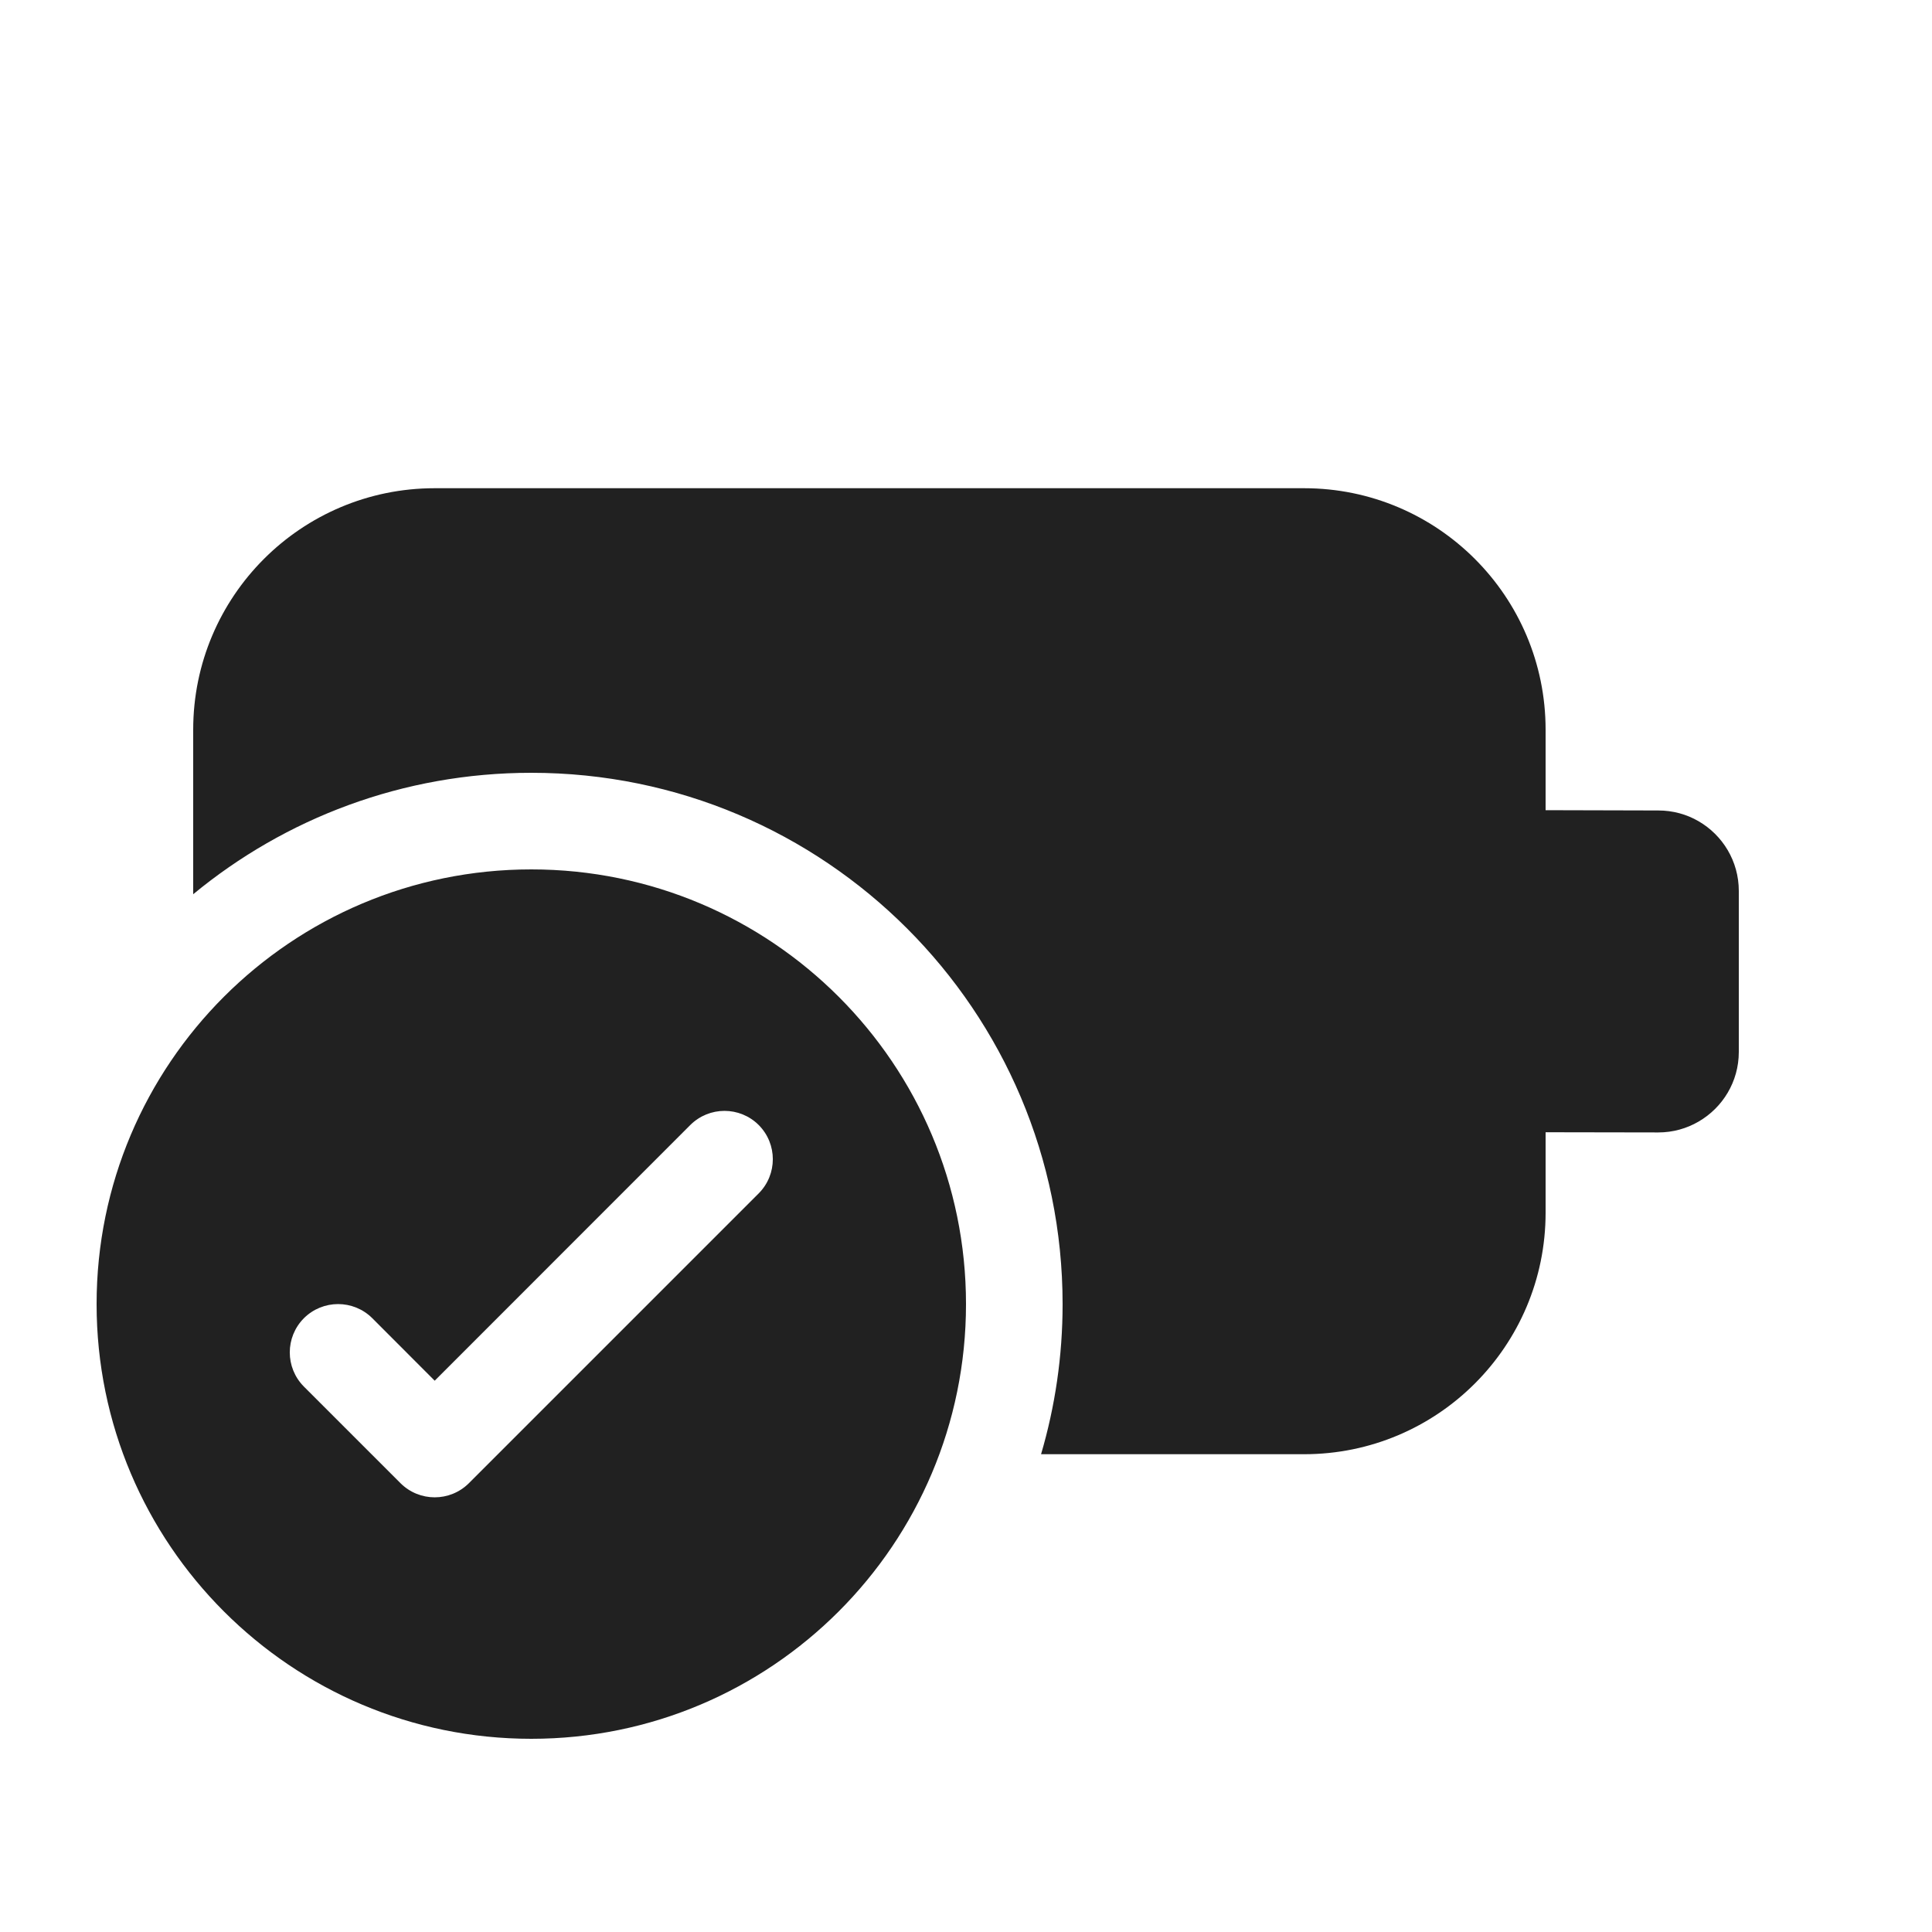
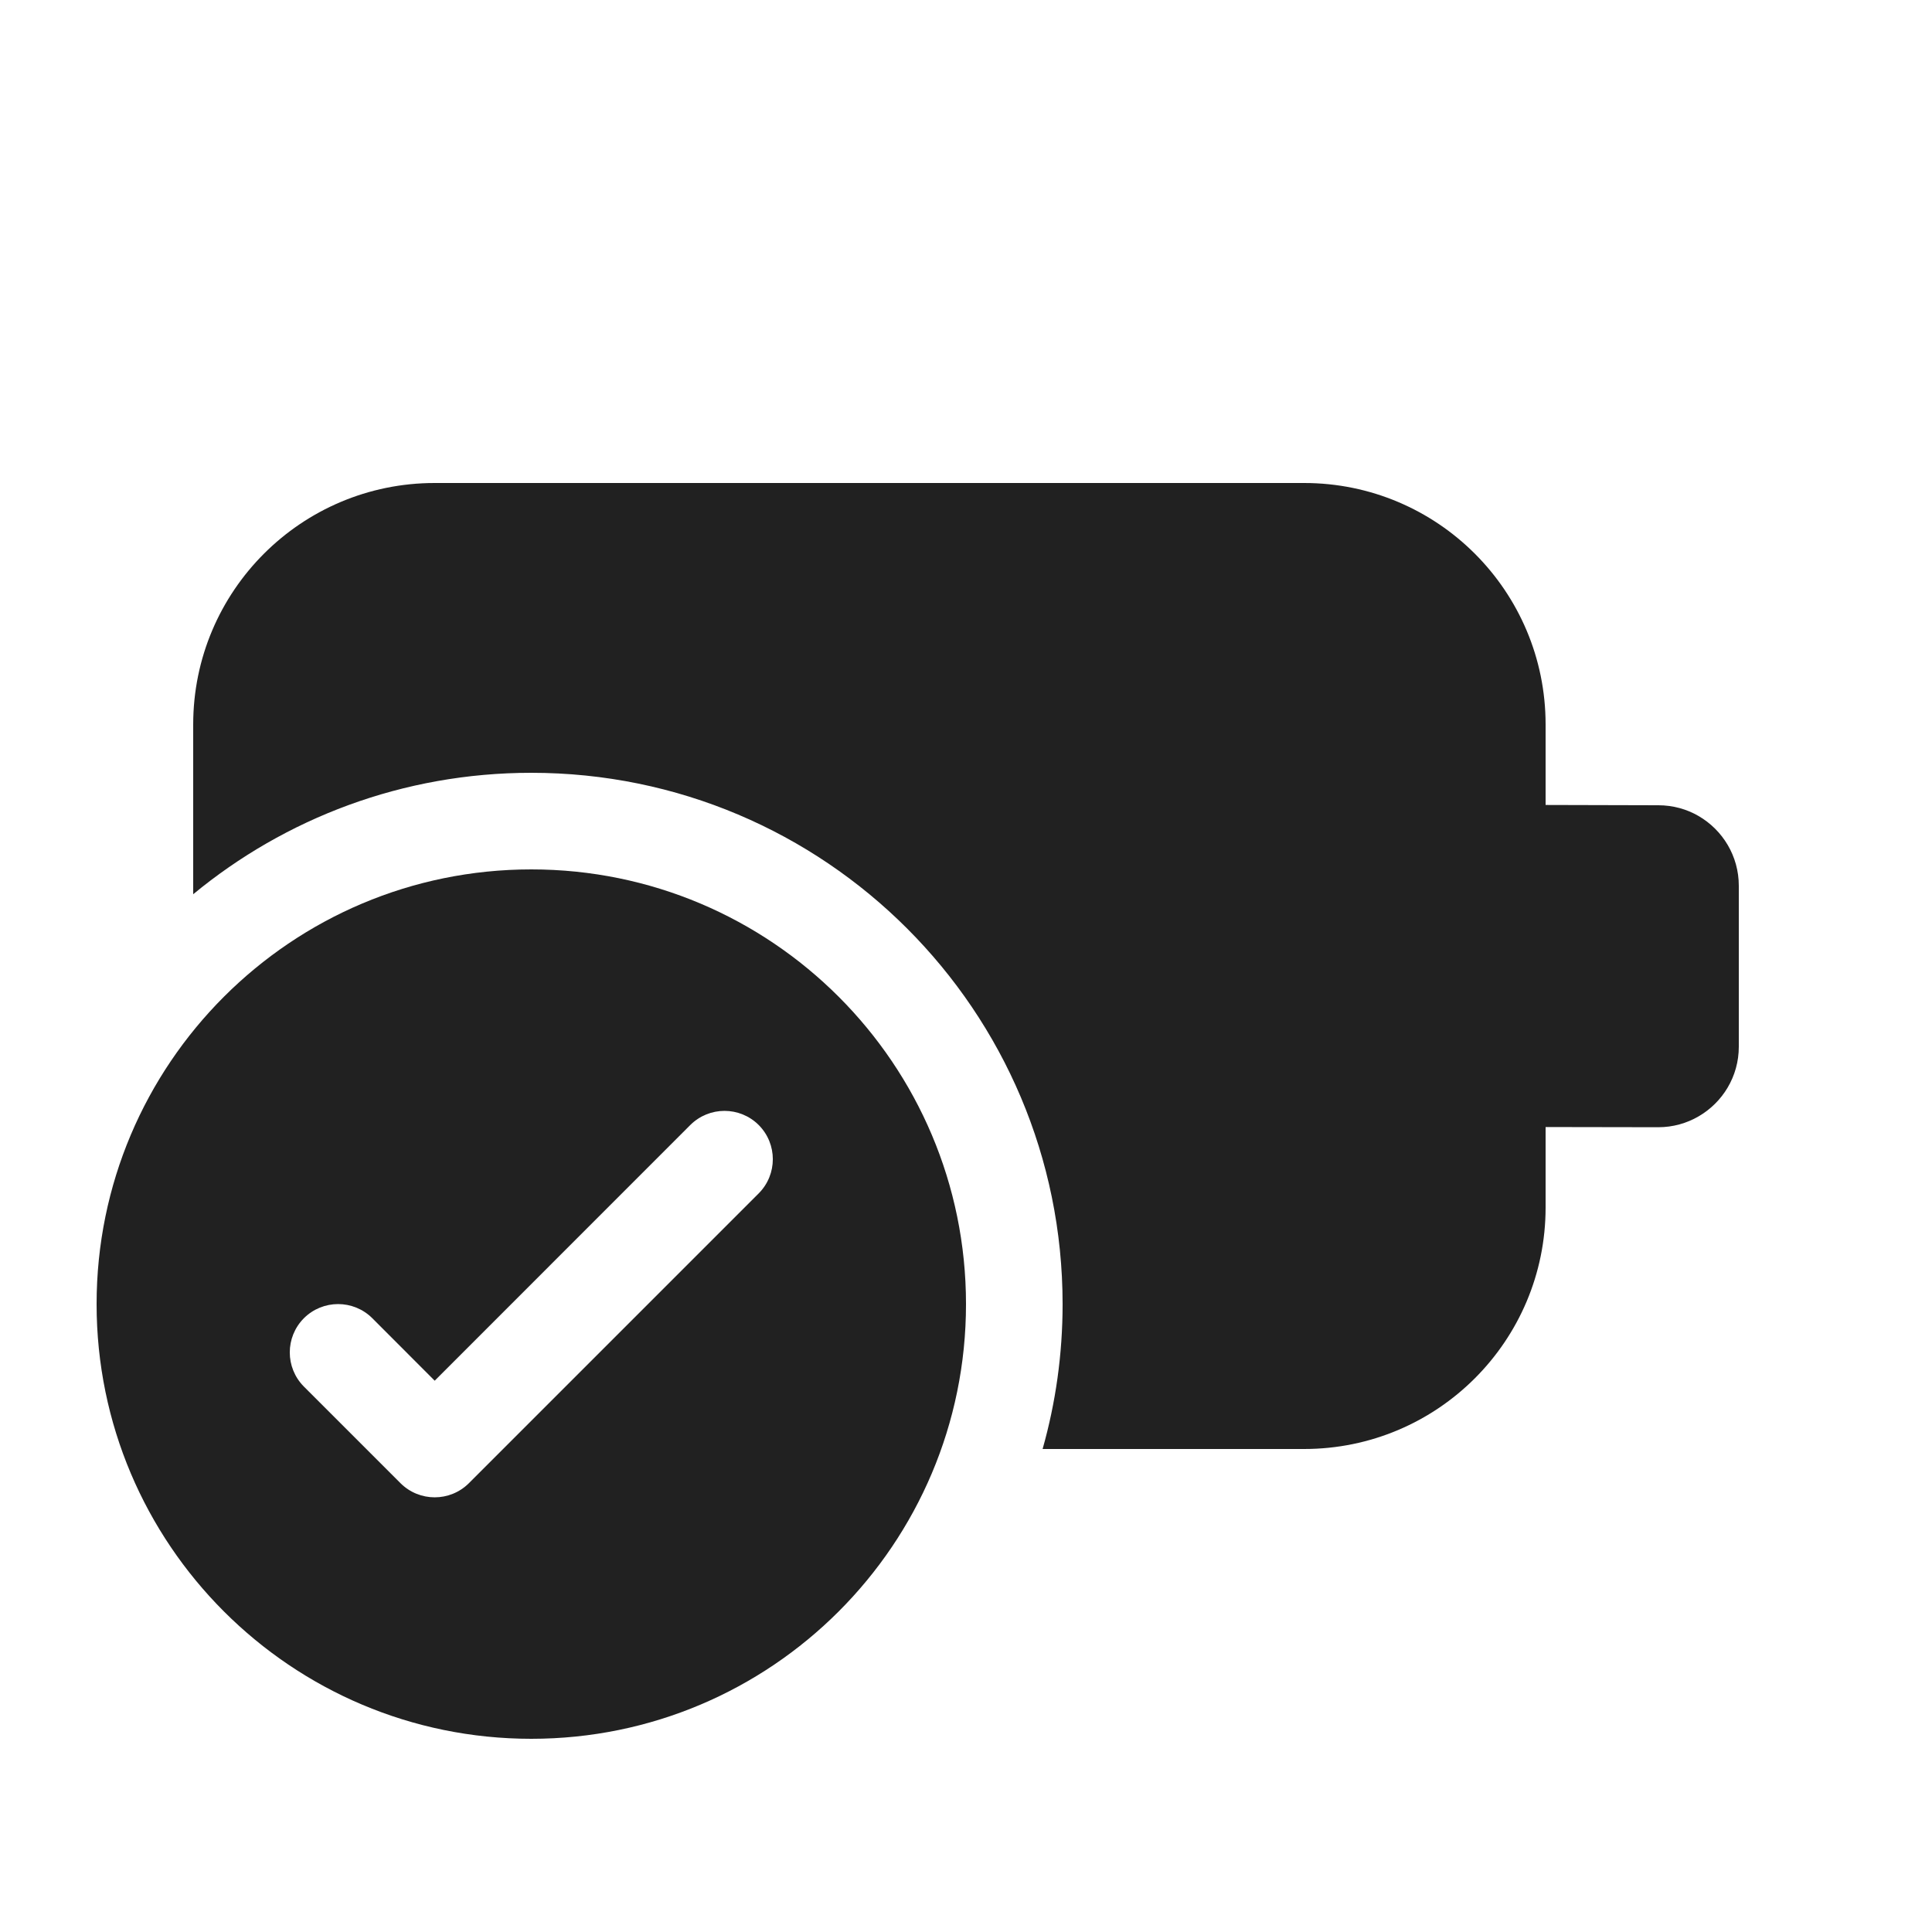
<svg xmlns="http://www.w3.org/2000/svg" width="20" height="20" viewBox="0 0 20 20" fill="none">
-   <path d="M2 7.554C2 6.173 3.119 5.054 4.5 5.054H13.5C14.881 5.054 16 6.173 16 7.554V8.387L17.167 8.39C17.318 8.39 17.461 8.43 17.583 8.501C17.832 8.645 18 8.914 18 9.223V10.89C18 11.198 17.832 11.467 17.583 11.611C17.461 11.682 17.318 11.723 17.167 11.723L16 11.721V12.554C16 13.935 14.881 15.054 13.5 15.054H10.777C10.922 14.561 11 14.04 11 13.5C11 10.462 8.538 8 5.5 8C4.17 8 2.951 8.472 2 9.257V7.554ZM10 13.5C10 15.985 7.985 18 5.5 18C3.015 18 1 15.985 1 13.5C1 11.015 3.015 9 5.5 9C7.985 9 10 11.015 10 13.5ZM7.854 11.646C7.658 11.451 7.342 11.451 7.146 11.646L4.5 14.293L3.854 13.646C3.658 13.451 3.342 13.451 3.146 13.646C2.951 13.842 2.951 14.158 3.146 14.354L4.146 15.354C4.342 15.549 4.658 15.549 4.854 15.354L7.854 12.354C8.049 12.158 8.049 11.842 7.854 11.646Z" fill="#212121" />
+   <path d="M2 7.5C2 6.119 3.119 5 4.5 5H13.5C14.881 5 16 6.119 16 7.5V8.333L17.167 8.336C17.318 8.336 17.461 8.376 17.583 8.447C17.832 8.591 18 8.861 18 9.169V10.836C18 11.144 17.832 11.413 17.583 11.557C17.461 11.628 17.318 11.669 17.167 11.669L16 11.667V12.5C16 13.881 14.881 15 13.5 15H10.793C10.928 14.523 11 14.02 11 13.5C11 10.462 8.538 8 5.5 8C4.17 8 2.951 8.472 2 9.257V7.5Z" fill="#212121" />
+   <path d="M10 13.5C10 15.985 7.985 18 5.5 18C3.015 18 1 15.985 1 13.5C1 11.015 3.015 9 5.5 9C7.985 9 10 11.015 10 13.5ZM7.854 11.646C7.658 11.451 7.342 11.451 7.146 11.646L4.5 14.293L3.854 13.646C3.658 13.451 3.342 13.451 3.146 13.646C2.951 13.842 2.951 14.158 3.146 14.354L4.146 15.354C4.342 15.549 4.658 15.549 4.854 15.354L7.854 12.354C8.049 12.158 8.049 11.842 7.854 11.646Z" fill="#212121" />
</svg>
